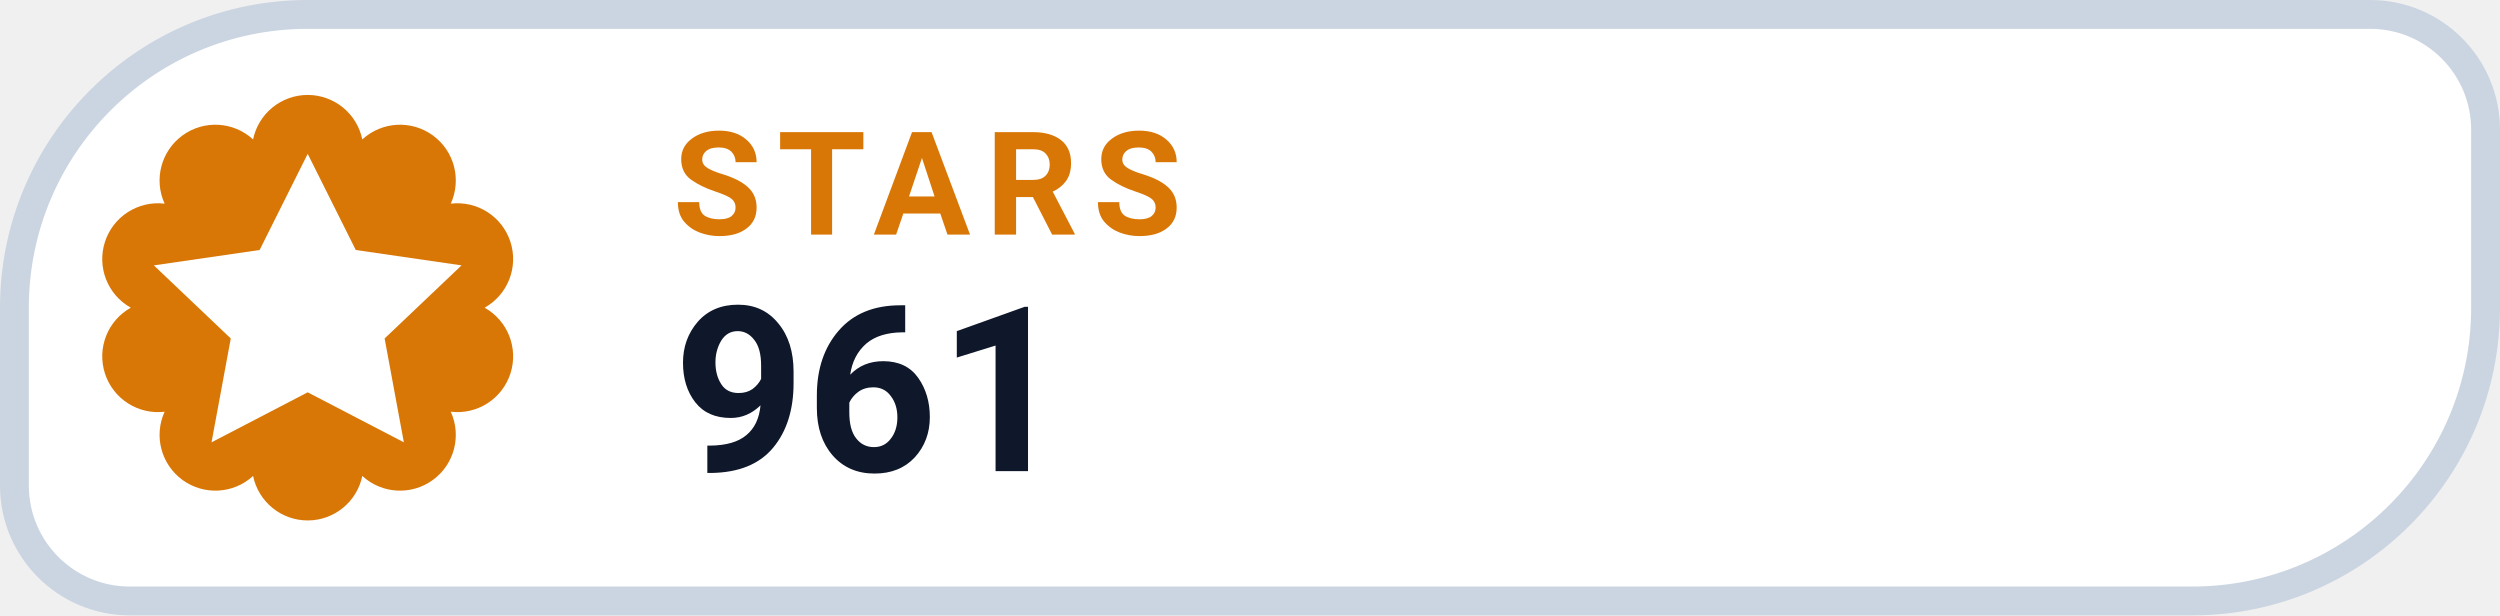
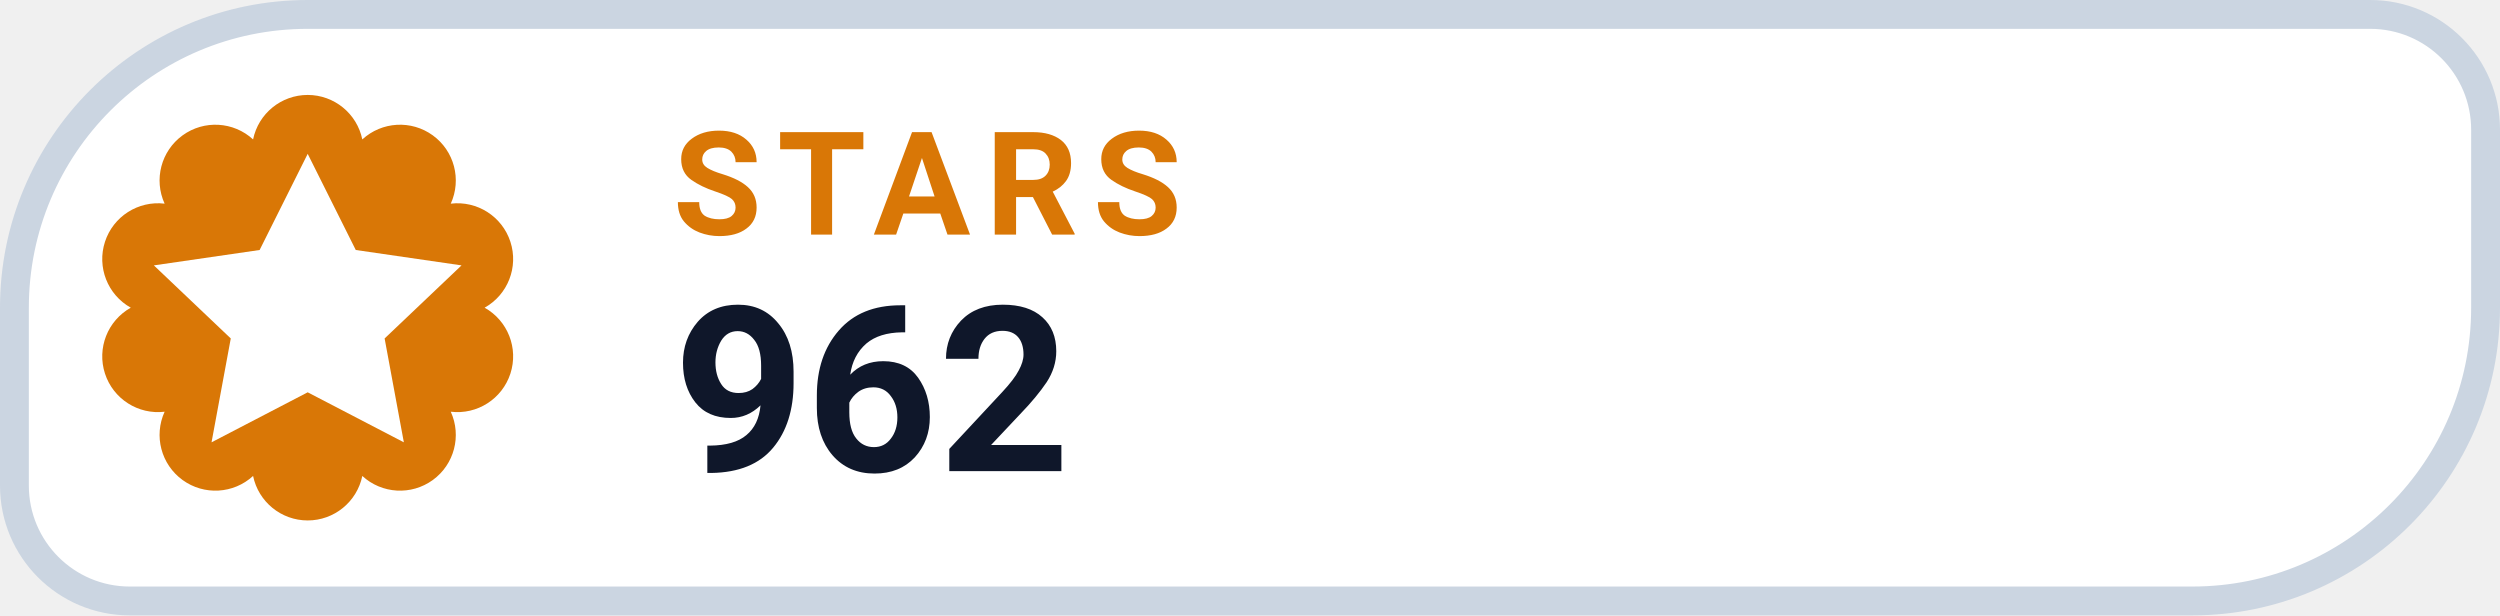
- <svg xmlns="http://www.w3.org/2000/svg" width="130" height="32" viewBox="0 0 130 32" role="img" aria-label="STARS 961">
+ <svg xmlns="http://www.w3.org/2000/svg" width="130" height="32" viewBox="0 0 130 32" role="img" aria-label="STARS 962">
  <path d="M 16.00 0.75 H 123.25 A 6.00 6.00 0 0 1 129.25 6.75 V 16.00 A 15.25 15.25 0 0 1 114.00 31.25 H 6.75 A 6.00 6.00 0 0 1 0.75 25.25 V 16.00 A 15.25 15.25 0 0 1 16.00 0.75 Z" fill="#FFFFFF" stroke="#CBD5E1" stroke-width="1.5" />
  <path d="M 13.16 7.25 A 2.90 2.90 0 0 1 18.84 7.25 A 2.90 2.90 0 0 1 23.44 10.59 A 2.90 2.90 0 0 1 25.20 16.00 A 2.90 2.90 0 0 1 23.44 21.41 A 2.90 2.90 0 0 1 18.84 24.75 A 2.90 2.90 0 0 1 13.16 24.75 A 2.90 2.90 0 0 1 8.56 21.41 A 2.90 2.90 0 0 1 6.80 16.00 A 2.90 2.90 0 0 1 8.56 10.59 A 2.90 2.90 0 0 1 13.16 7.25 Z" fill="#D97706" />
  <g transform="translate(16 16)" style="color:#FFFFFF;">
    <path d="M0 -8 l2.5 5 5.5 .8 -4 3.8 1 5.4 -5 -2.6 -5 2.6 1 -5.4 -4 -3.8 5.5 -.8 Z" fill="currentColor" />
  </g>
  <text x="35" y="12.2" fill="#D97706" font-family="-apple-system,BlinkMacSystemFont,'Segoe UI',Roboto,Helvetica,Arial,sans-serif" font-size="7.5" font-weight="700" letter-spacing=".8">STARS</text>
-   <text x="35" y="24.5" fill="#0F172A" font-family="-apple-system,BlinkMacSystemFont,'Segoe UI',Roboto,Helvetica,Arial,sans-serif" font-size="12" font-weight="750">961</text>
+   <text x="35" y="24.5" fill="#0F172A" font-family="-apple-system,BlinkMacSystemFont,'Segoe UI',Roboto,Helvetica,Arial,sans-serif" font-size="12" font-weight="750">962</text>
</svg>
